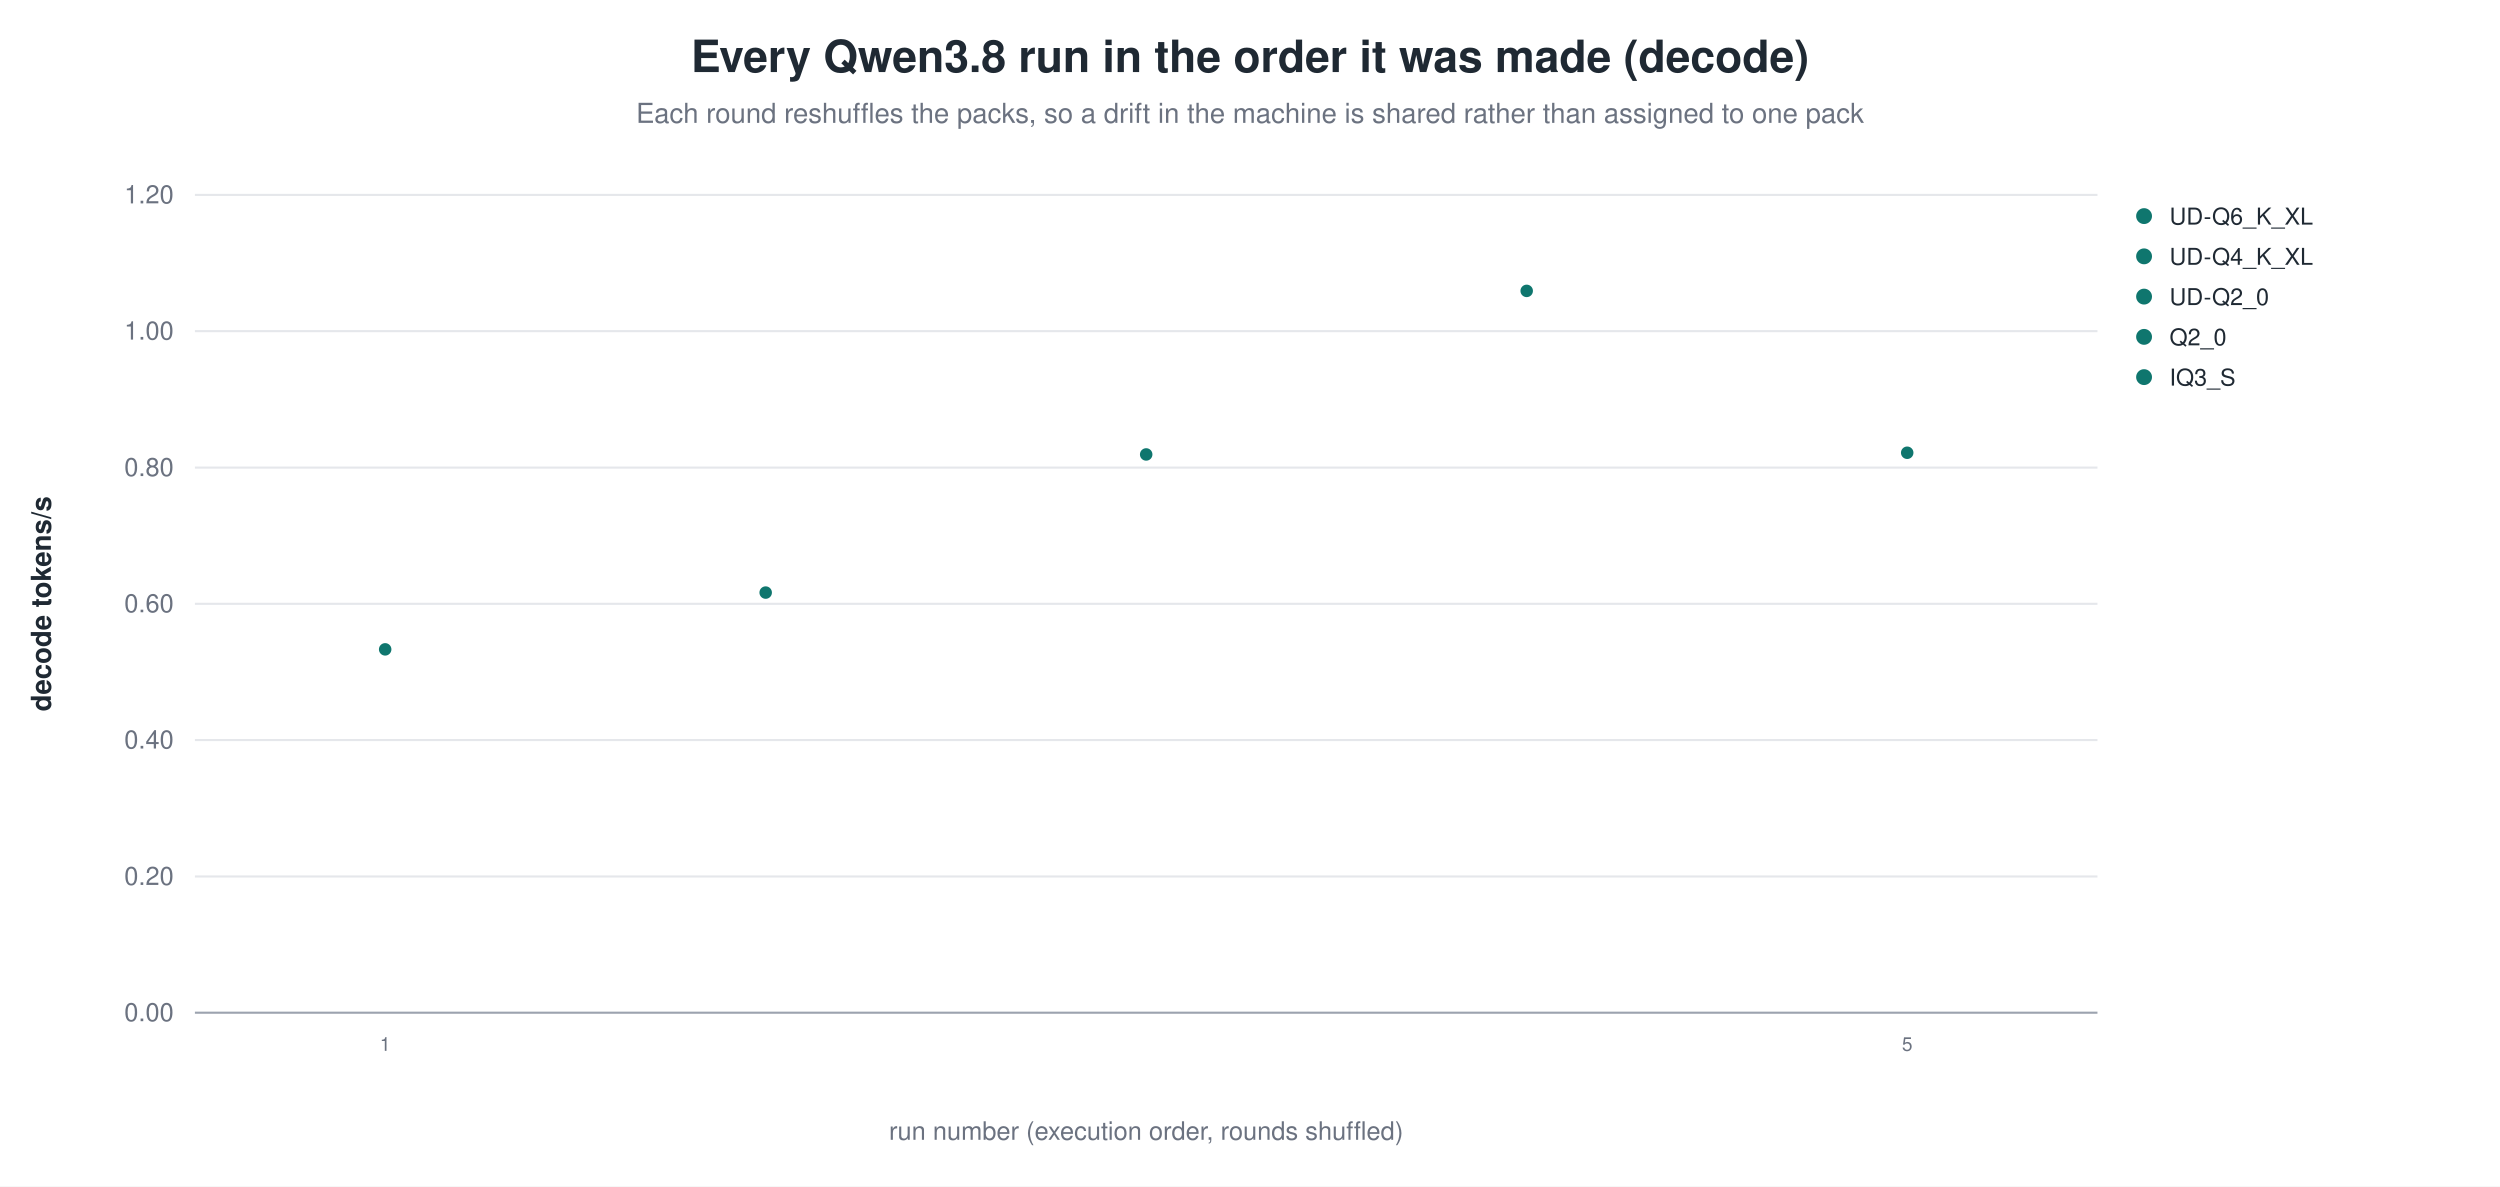
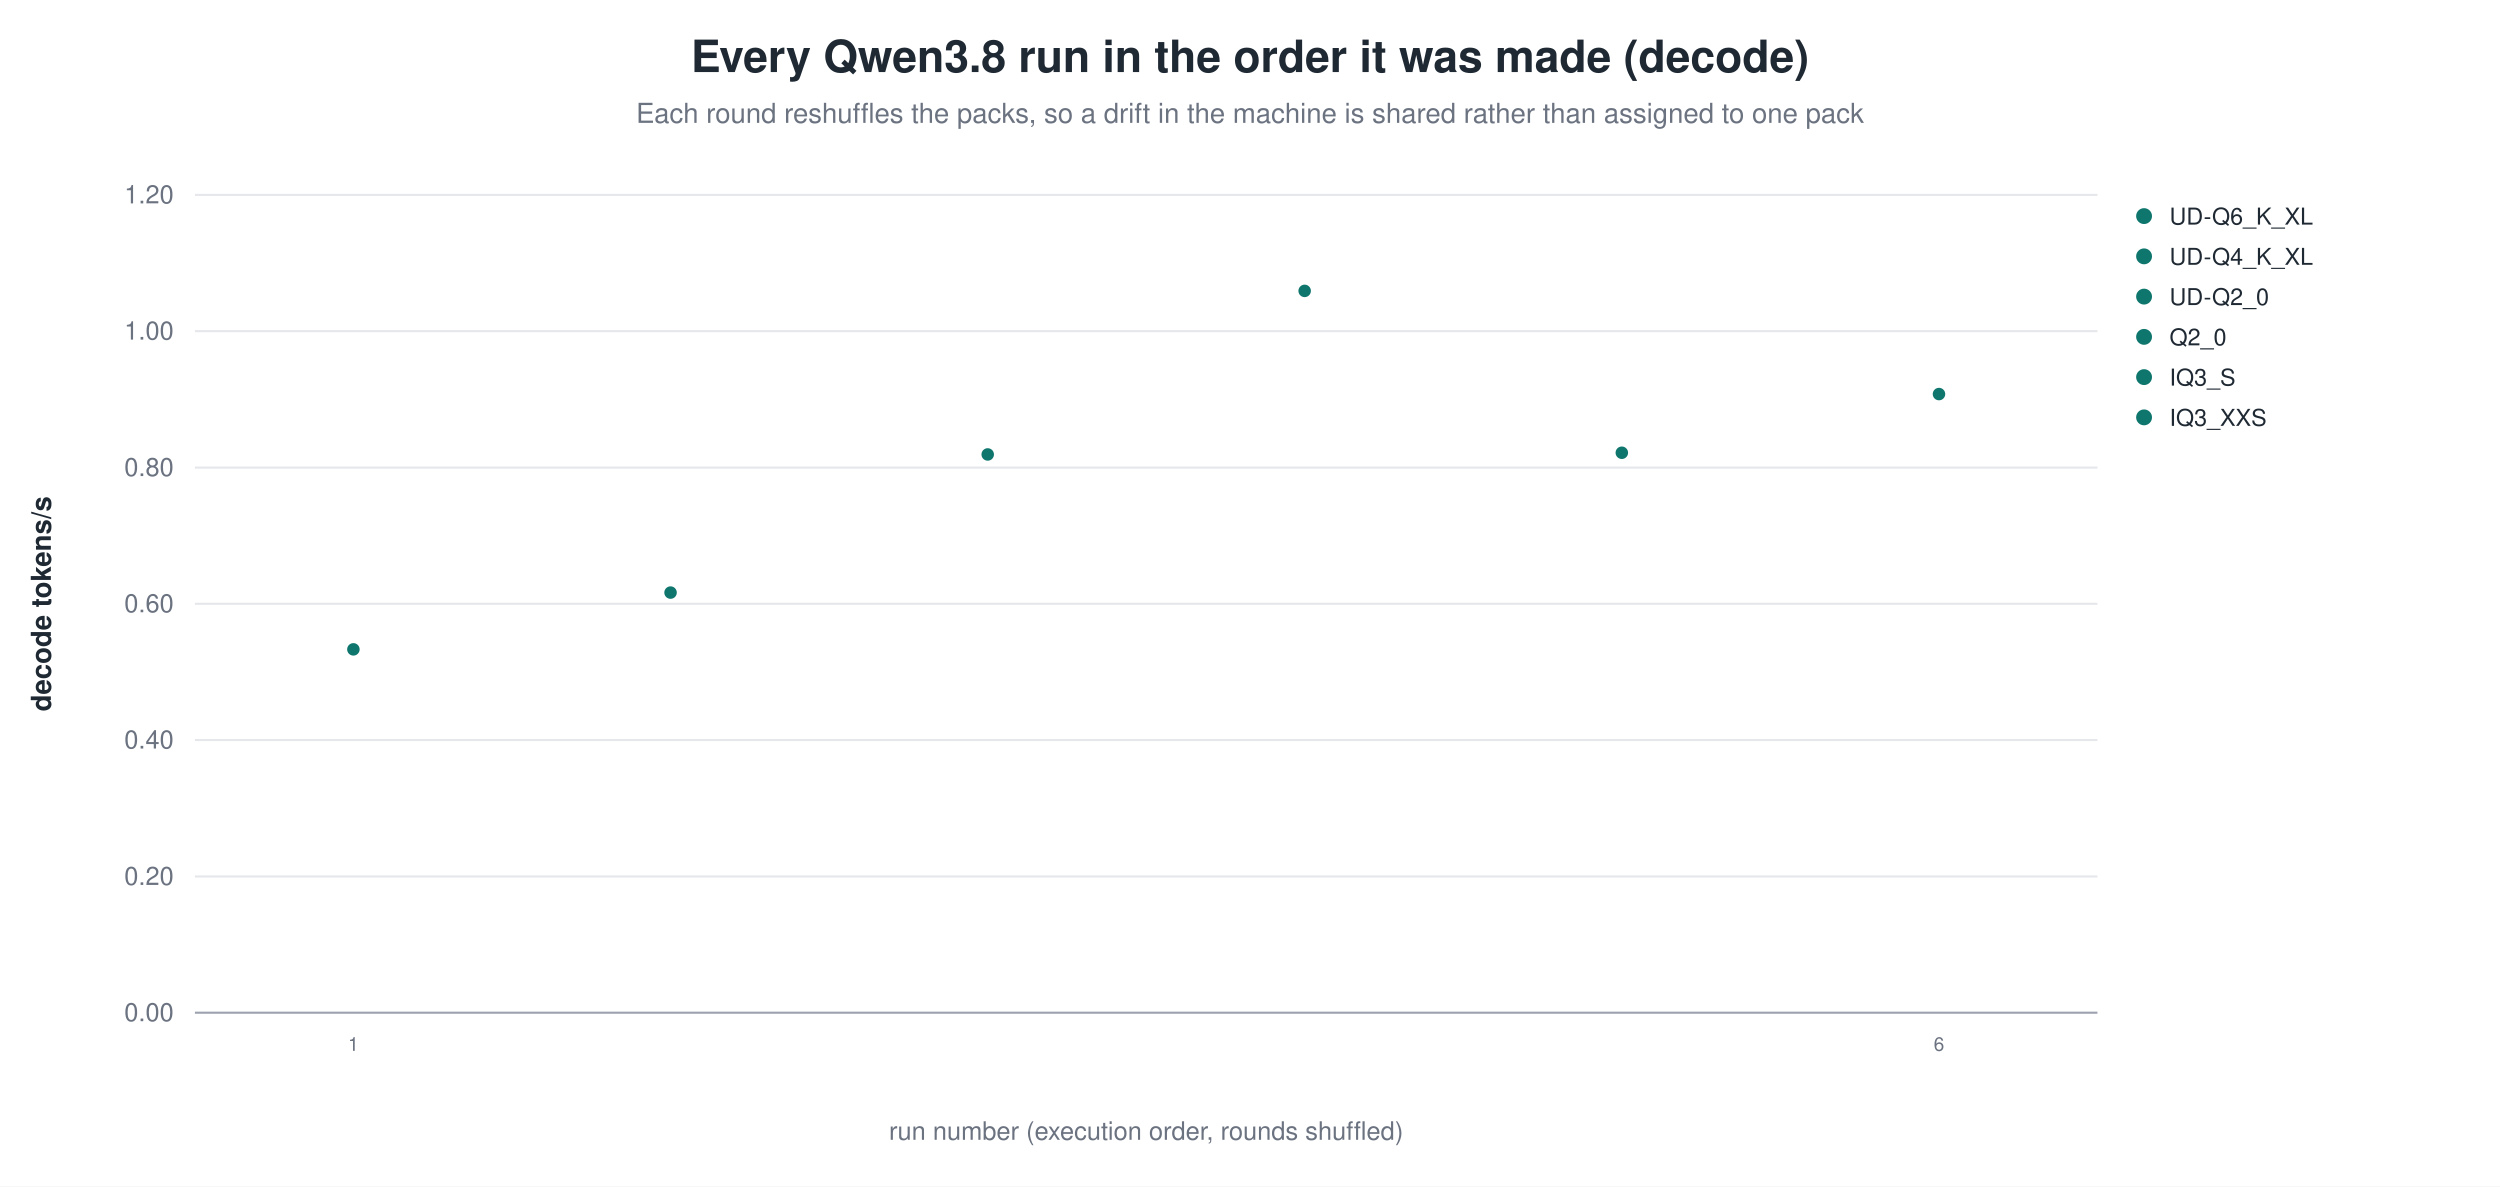
<svg xmlns="http://www.w3.org/2000/svg" width="1180" height="560" viewBox="0 0 1180 560" role="img" aria-label="Every Qwen3.8 run in the order it was made (decode)">
  <rect width="1180" height="560" fill="white" />
  <text x="590.0" y="34" text-anchor="middle" font-family="Helvetica, Arial, sans-serif" font-size="21" font-weight="600" fill="#1f2933">Every Qwen3.8 run in the order it was made (decode)</text>
  <text x="590.0" y="58" text-anchor="middle" font-family="Helvetica, Arial, sans-serif" font-size="13" fill="#6b7280">Each round reshuffles the packs, so a drift in the machine is shared rather than assigned to one pack</text>
  <line x1="92.0" y1="478.0" x2="990.0" y2="478.0" stroke="#9ca3af" stroke-width="1.0" />
  <text x="82.0" y="482.0" text-anchor="end" font-family="Helvetica, Arial, sans-serif" font-size="12" fill="#6b7280" font-weight="400">0.00</text>
  <line x1="92.0" y1="413.7" x2="990.0" y2="413.7" stroke="#e5e7eb" stroke-width="1.0" />
  <text x="82.0" y="417.7" text-anchor="end" font-family="Helvetica, Arial, sans-serif" font-size="12" fill="#6b7280" font-weight="400">0.20</text>
  <line x1="92.0" y1="349.3" x2="990.0" y2="349.3" stroke="#e5e7eb" stroke-width="1.0" />
  <text x="82.0" y="353.3" text-anchor="end" font-family="Helvetica, Arial, sans-serif" font-size="12" fill="#6b7280" font-weight="400">0.40</text>
  <line x1="92.0" y1="285.0" x2="990.0" y2="285.0" stroke="#e5e7eb" stroke-width="1.0" />
  <text x="82.0" y="289.0" text-anchor="end" font-family="Helvetica, Arial, sans-serif" font-size="12" fill="#6b7280" font-weight="400">0.60</text>
  <line x1="92.0" y1="220.7" x2="990.0" y2="220.7" stroke="#e5e7eb" stroke-width="1.0" />
  <text x="82.0" y="224.7" text-anchor="end" font-family="Helvetica, Arial, sans-serif" font-size="12" fill="#6b7280" font-weight="400">0.80</text>
  <line x1="92.0" y1="156.3" x2="990.0" y2="156.3" stroke="#e5e7eb" stroke-width="1.0" />
  <text x="82.0" y="160.3" text-anchor="end" font-family="Helvetica, Arial, sans-serif" font-size="12" fill="#6b7280" font-weight="400">1.00</text>
  <line x1="92.0" y1="92.0" x2="990.0" y2="92.0" stroke="#e5e7eb" stroke-width="1.0" />
  <text x="82.0" y="96.0" text-anchor="end" font-family="Helvetica, Arial, sans-serif" font-size="12" fill="#6b7280" font-weight="400">1.20</text>
  <text x="24.0" y="285.0" text-anchor="middle" font-family="Helvetica, Arial, sans-serif" font-size="13" fill="#1f2933" font-weight="600" transform="rotate(-90.0 24.0 285.0)">decode tokens/s</text>
-   <circle cx="181.8" cy="306.5" r="3.4" fill="#0f766e" stroke="white" stroke-width="0.9" opacity="1.00" />
-   <text x="181.8" y="496.0" text-anchor="middle" font-family="Helvetica, Arial, sans-serif" font-size="9" fill="#6b7280" font-weight="400">1</text>
-   <circle cx="361.4" cy="279.7" r="3.4" fill="#0f766e" stroke="white" stroke-width="0.9" opacity="1.00" />
-   <circle cx="541.0" cy="214.5" r="3.4" fill="#0f766e" stroke="white" stroke-width="0.9" opacity="1.00" />
-   <circle cx="720.6" cy="137.3" r="3.4" fill="#0f766e" stroke="white" stroke-width="0.9" opacity="1.00" />
-   <circle cx="900.2" cy="213.7" r="3.4" fill="#0f766e" stroke="white" stroke-width="0.9" opacity="1.00" />
-   <text x="900.2" y="496.0" text-anchor="middle" font-family="Helvetica, Arial, sans-serif" font-size="9" fill="#6b7280" font-weight="400">5</text>
+   <circle cx="166.8" cy="306.5" r="3.4" fill="#0f766e" stroke="white" stroke-width="0.9" opacity="1.00" />
+   <text x="166.8" y="496.0" text-anchor="middle" font-family="Helvetica, Arial, sans-serif" font-size="9" fill="#6b7280" font-weight="400">1</text>
+   <circle cx="316.5" cy="279.7" r="3.4" fill="#0f766e" stroke="white" stroke-width="0.9" opacity="1.00" />
+   <circle cx="466.2" cy="214.5" r="3.4" fill="#0f766e" stroke="white" stroke-width="0.9" opacity="1.00" />
+   <circle cx="615.8" cy="137.3" r="3.4" fill="#0f766e" stroke="white" stroke-width="0.9" opacity="1.00" />
+   <circle cx="765.5" cy="213.7" r="3.4" fill="#0f766e" stroke="white" stroke-width="0.9" opacity="1.00" />
+   <circle cx="915.2" cy="186.0" r="3.4" fill="#0f766e" stroke="white" stroke-width="0.9" opacity="1.00" />
+   <text x="915.2" y="496.0" text-anchor="middle" font-family="Helvetica, Arial, sans-serif" font-size="9" fill="#6b7280" font-weight="400">6</text>
  <circle cx="1012.0" cy="102.0" r="4.2" fill="#0f766e" stroke="white" stroke-width="0.9" opacity="1.00" />
  <text x="1024.0" y="106.0" text-anchor="start" font-family="Helvetica, Arial, sans-serif" font-size="11" fill="#1f2933" font-weight="400">UD-Q6_K_XL</text>
  <circle cx="1012.0" cy="121.0" r="4.2" fill="#0f766e" stroke="white" stroke-width="0.9" opacity="1.00" />
  <text x="1024.0" y="125.0" text-anchor="start" font-family="Helvetica, Arial, sans-serif" font-size="11" fill="#1f2933" font-weight="400">UD-Q4_K_XL</text>
  <circle cx="1012.0" cy="140.0" r="4.2" fill="#0f766e" stroke="white" stroke-width="0.9" opacity="1.00" />
  <text x="1024.0" y="144.0" text-anchor="start" font-family="Helvetica, Arial, sans-serif" font-size="11" fill="#1f2933" font-weight="400">UD-Q2_0</text>
  <circle cx="1012.0" cy="159.0" r="4.2" fill="#0f766e" stroke="white" stroke-width="0.9" opacity="1.00" />
  <text x="1024.0" y="163.0" text-anchor="start" font-family="Helvetica, Arial, sans-serif" font-size="11" fill="#1f2933" font-weight="400">Q2_0</text>
  <circle cx="1012.0" cy="178.0" r="4.2" fill="#0f766e" stroke="white" stroke-width="0.9" opacity="1.00" />
  <text x="1024.0" y="182.0" text-anchor="start" font-family="Helvetica, Arial, sans-serif" font-size="11" fill="#1f2933" font-weight="400">IQ3_S</text>
+   <circle cx="1012.0" cy="197.0" r="4.2" fill="#0f766e" stroke="white" stroke-width="0.9" opacity="1.00" />
+   <text x="1024.0" y="201.0" text-anchor="start" font-family="Helvetica, Arial, sans-serif" font-size="11" fill="#1f2933" font-weight="400">IQ3_XXS</text>
  <text x="541.0" y="538.0" text-anchor="middle" font-family="Helvetica, Arial, sans-serif" font-size="12" fill="#6b7280" font-weight="400">run number (execution order, rounds shuffled)</text>
</svg>
